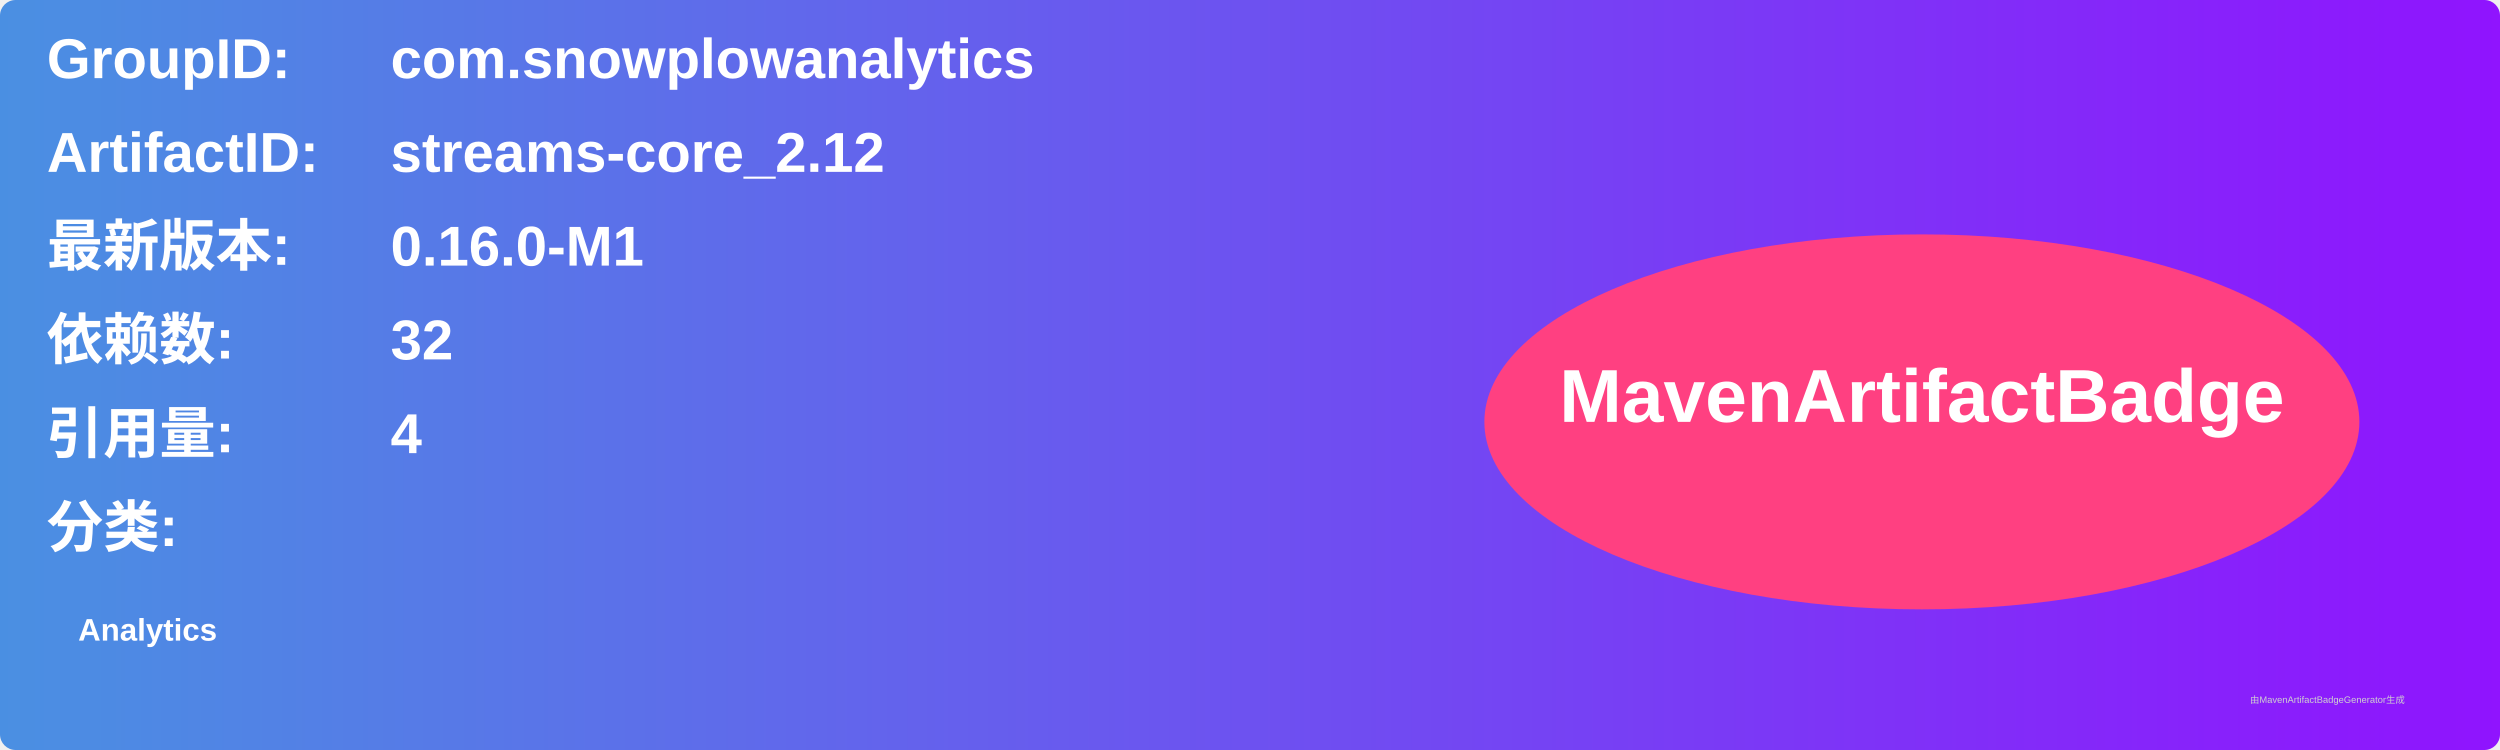
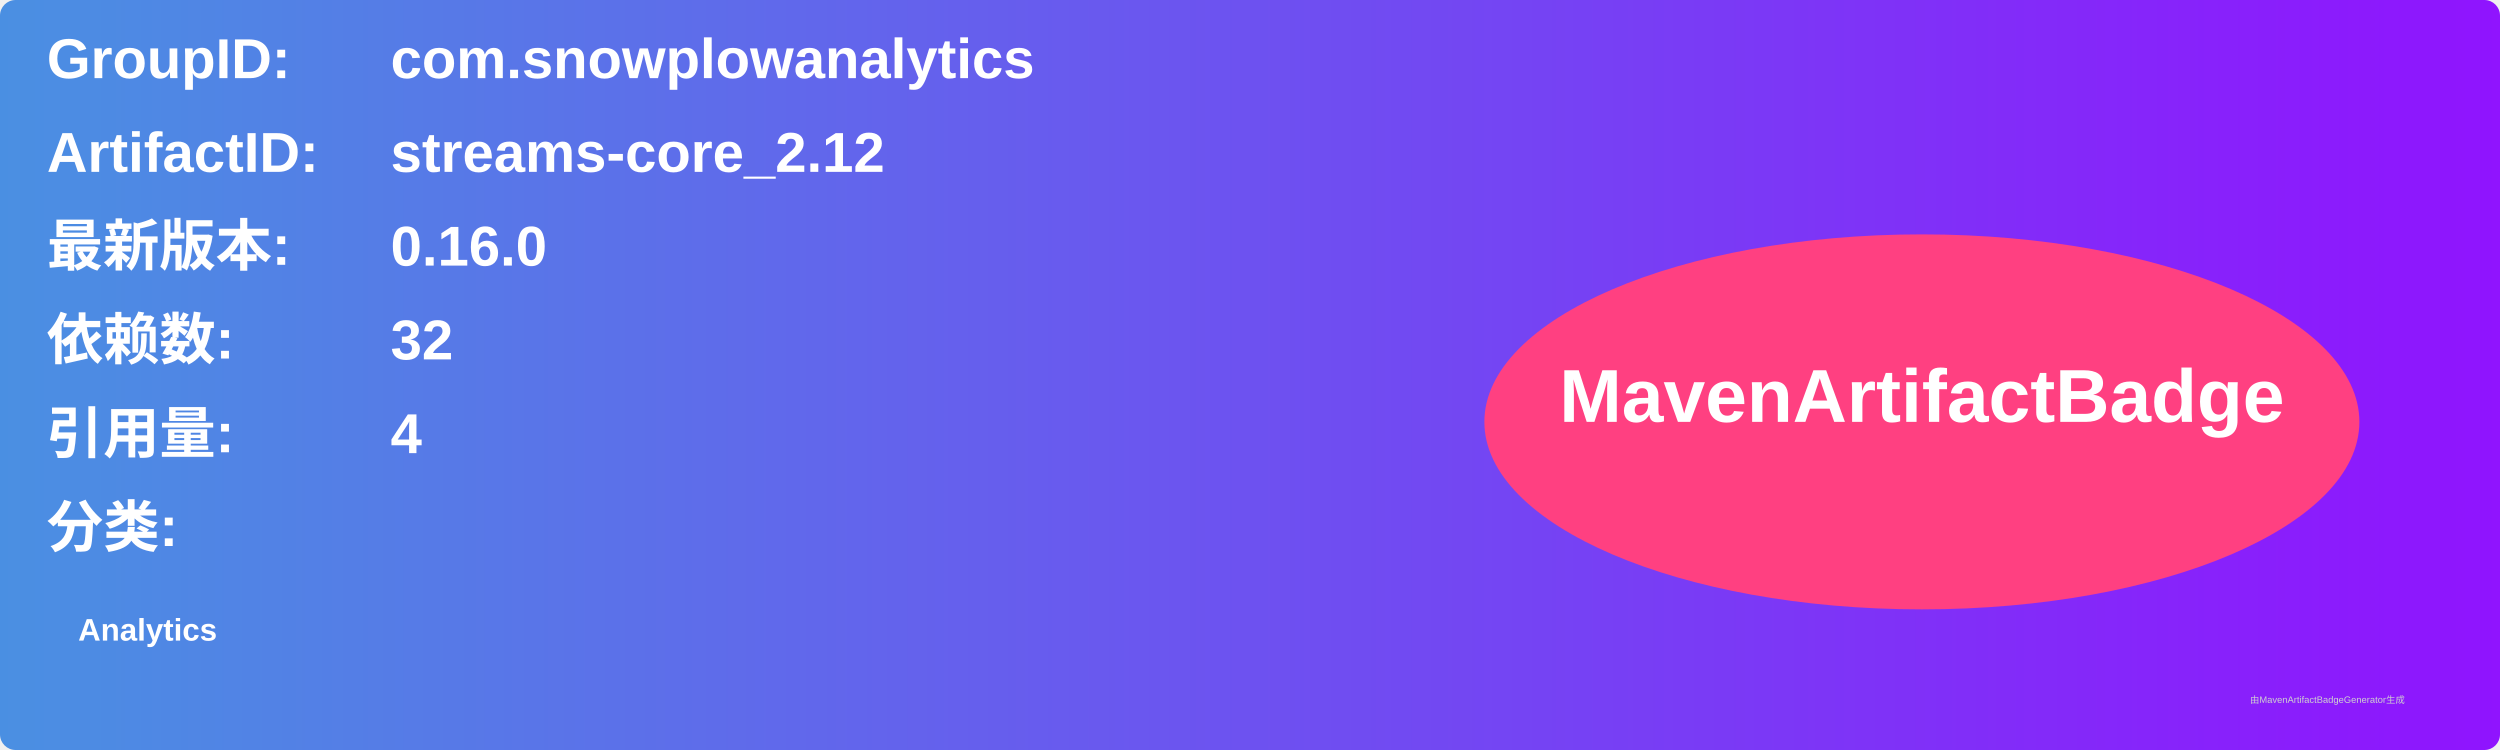
<svg xmlns="http://www.w3.org/2000/svg" width="800" height="240" viewBox="0 0 800 240">
  <linearGradient id="grad" x1="0%" y1="0%" x2="100%" y2="0%">
    <stop offset="0%" stop-color="#4a90e2" />
    <stop offset="100%" stop-color="#9013fe" />
  </linearGradient>
  <rect width="100%" height="100%" rx="5" ry="5" fill="url(#grad)" />
  <g transform="translate(15, 15)">
    <text x="0" y="10" font-family="Arial" font-size="18" fill="white" font-weight="bold" width="260">GroupID:</text>
    <text x="110" y="10" font-family="Arial" font-size="18" fill="white" font-weight="bold" width="460">com.snowplowanalytics</text>
    <text x="0" y="40" font-family="Arial" font-size="18" fill="white" font-weight="bold" width="260">ArtifactID:</text>
    <text x="110" y="40" font-family="Arial" font-size="18" fill="white" font-weight="bold" width="460">streams-core_2.12</text>
    <text x="0" y="70" font-family="Arial" font-size="18" fill="white" font-weight="bold">最新版本:</text>
    <text x="110" y="70" font-family="Arial" font-size="18" fill="white" font-weight="bold">
-       <tspan font-weight="bold">0.16.0-M1</tspan>
+       <tspan font-weight="bold">0.16.0</tspan>
    </text>
    <text x="0" y="100" font-family="Arial" font-size="18" fill="white" font-weight="bold">依赖数: </text>
    <text x="110" y="100" font-family="Arial" font-size="18" fill="white">
      <tspan font-weight="bold">32</tspan>
    </text>
    <text x="0" y="130" font-family="Arial" font-size="18" fill="white" font-weight="bold">引用量: </text>
    <text x="110" y="130" font-family="Arial" font-size="18" fill="white">
      <tspan font-weight="bold">4</tspan>
    </text>
    <text x="0" y="160" font-family="Arial" font-size="18" fill="white" font-weight="bold">分类:</text>
    <text x="10" y="190" font-family="Arial" font-size="10" fill="white">
      <tspan font-weight="bold">Analytics</tspan>
    </text>
    <ellipse cx="600" cy="120" rx="140" ry="60" fill="#ff4081" />
    <text x="600" y="120" text-anchor="middle" font-family="Arial" font-size="24" fill="white" font-weight="bold">MavenArtifactBadge</text>
  </g>
  <text x="720" y="225" font-family="Arial" font-size="3" fill="#d0d0d0">由MavenArtifactBadgeGenerator生成</text>
</svg>
